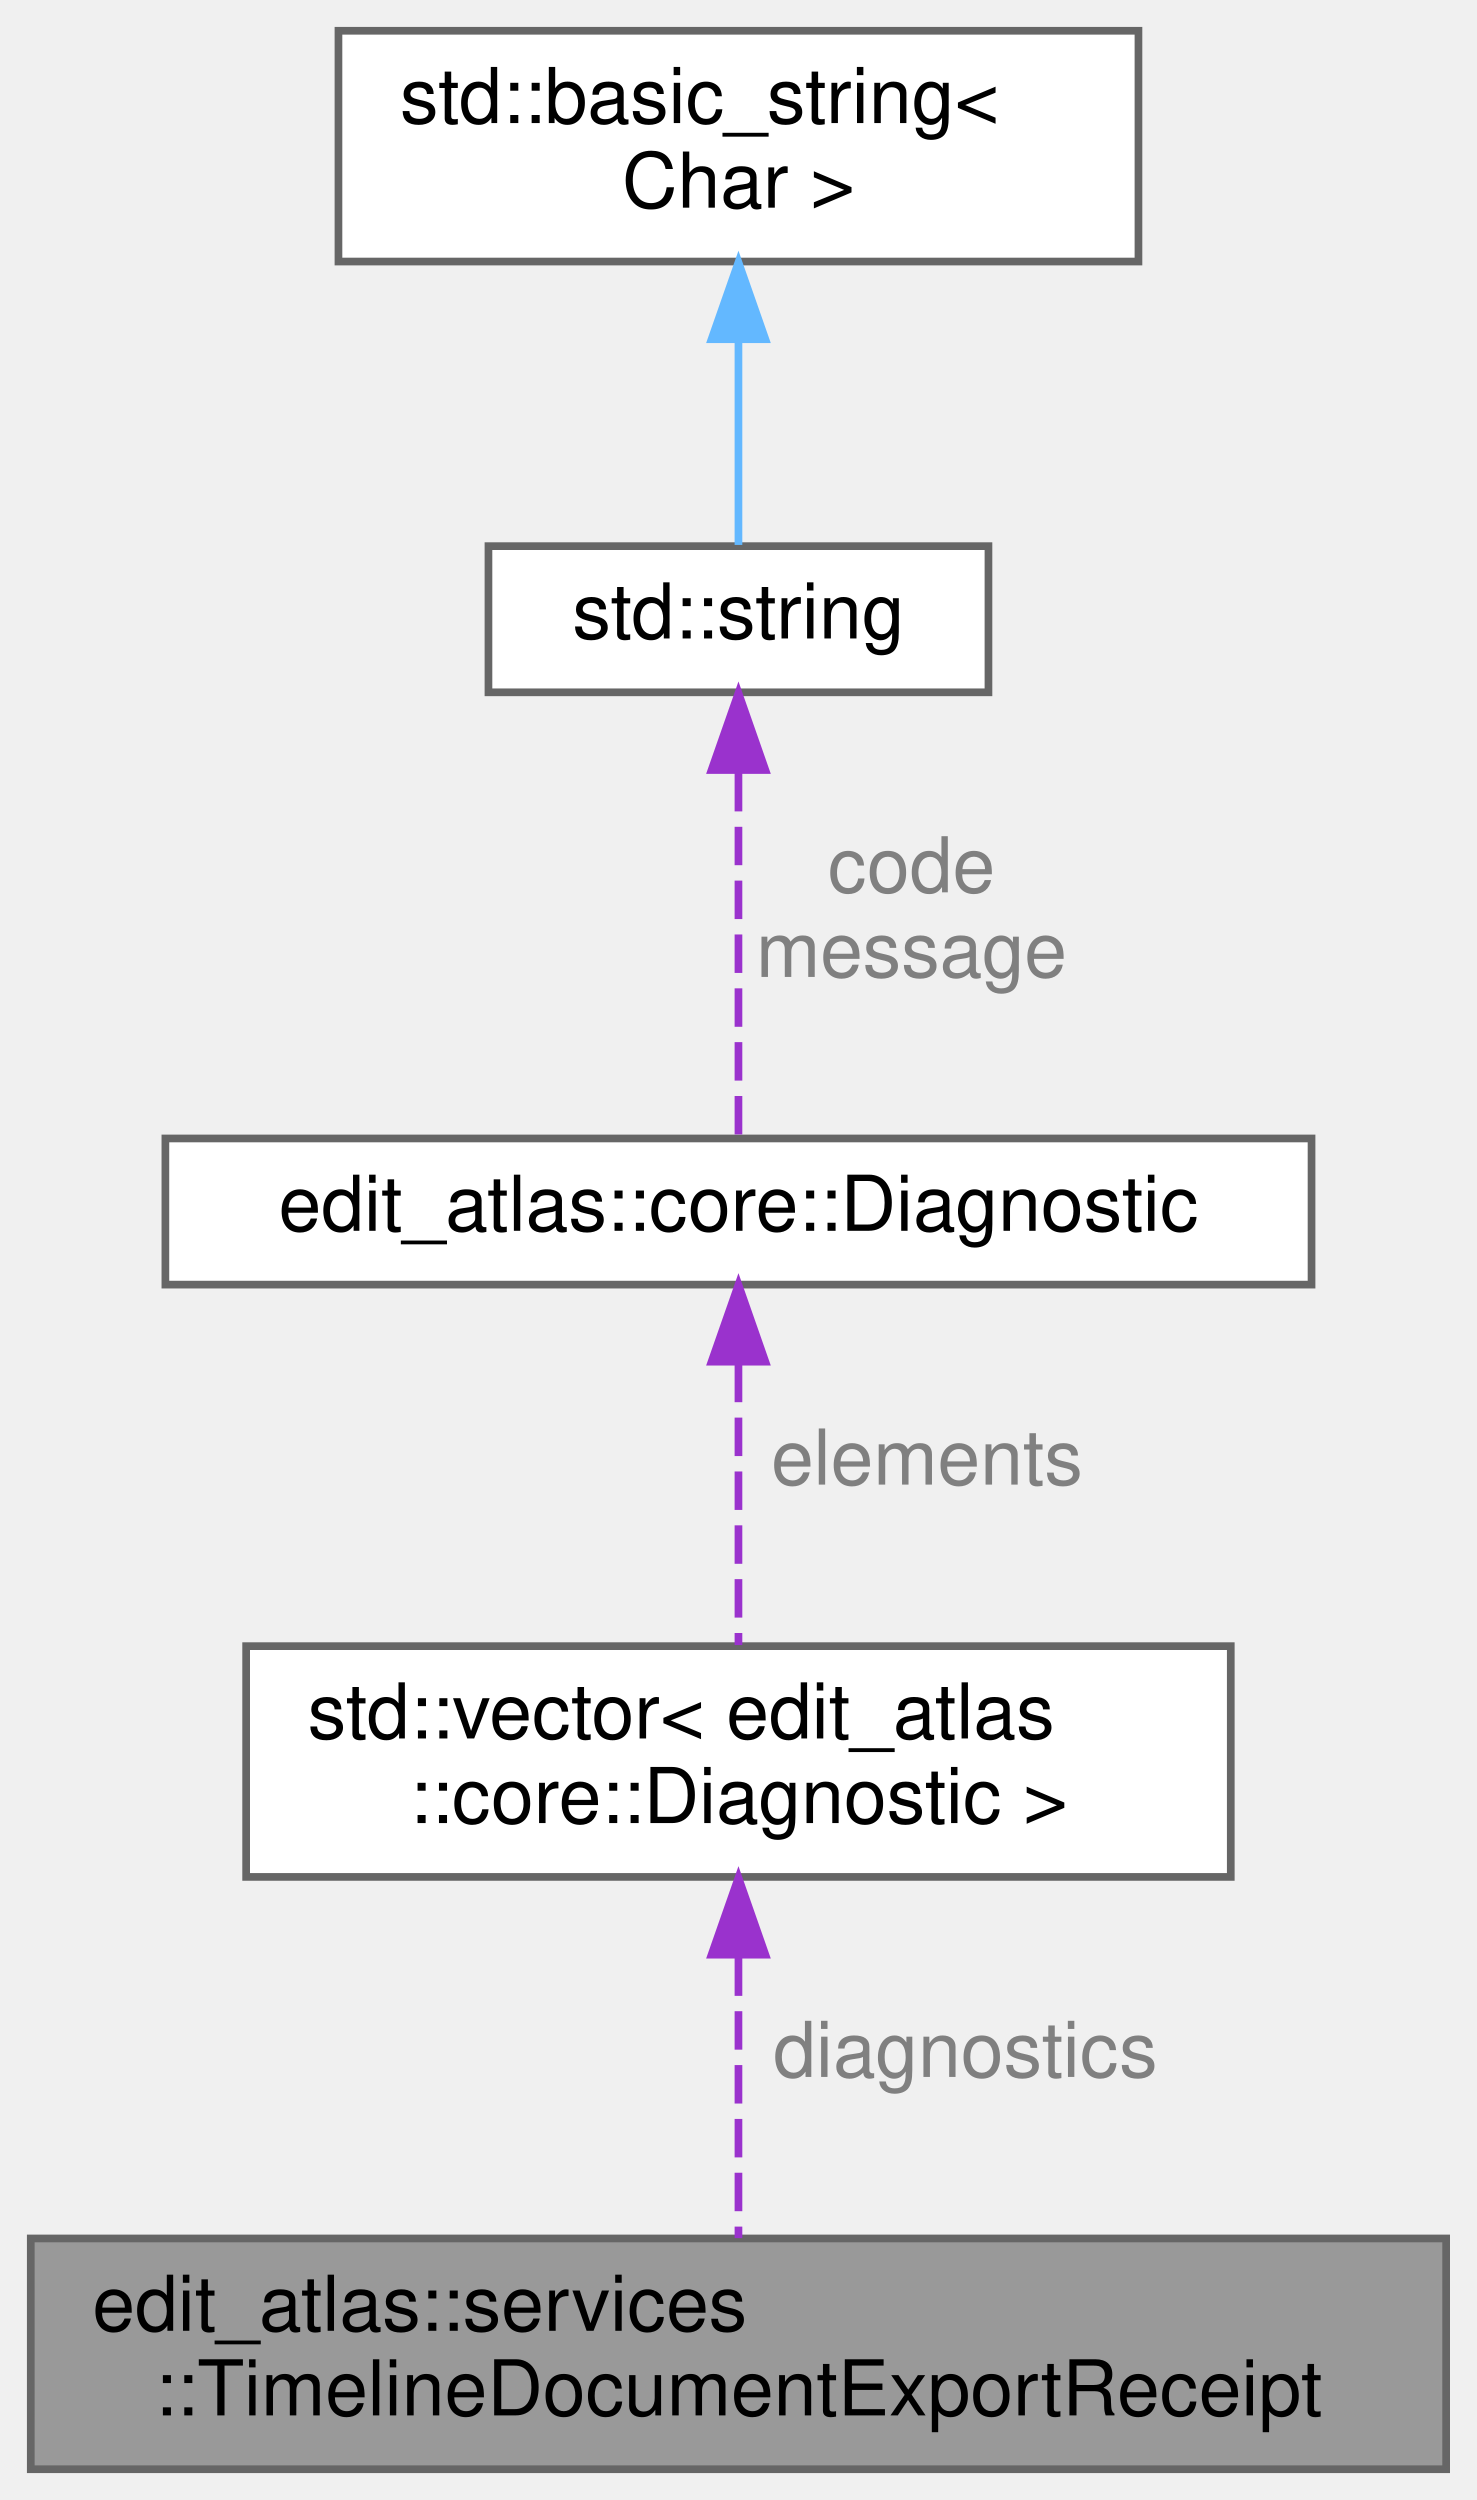
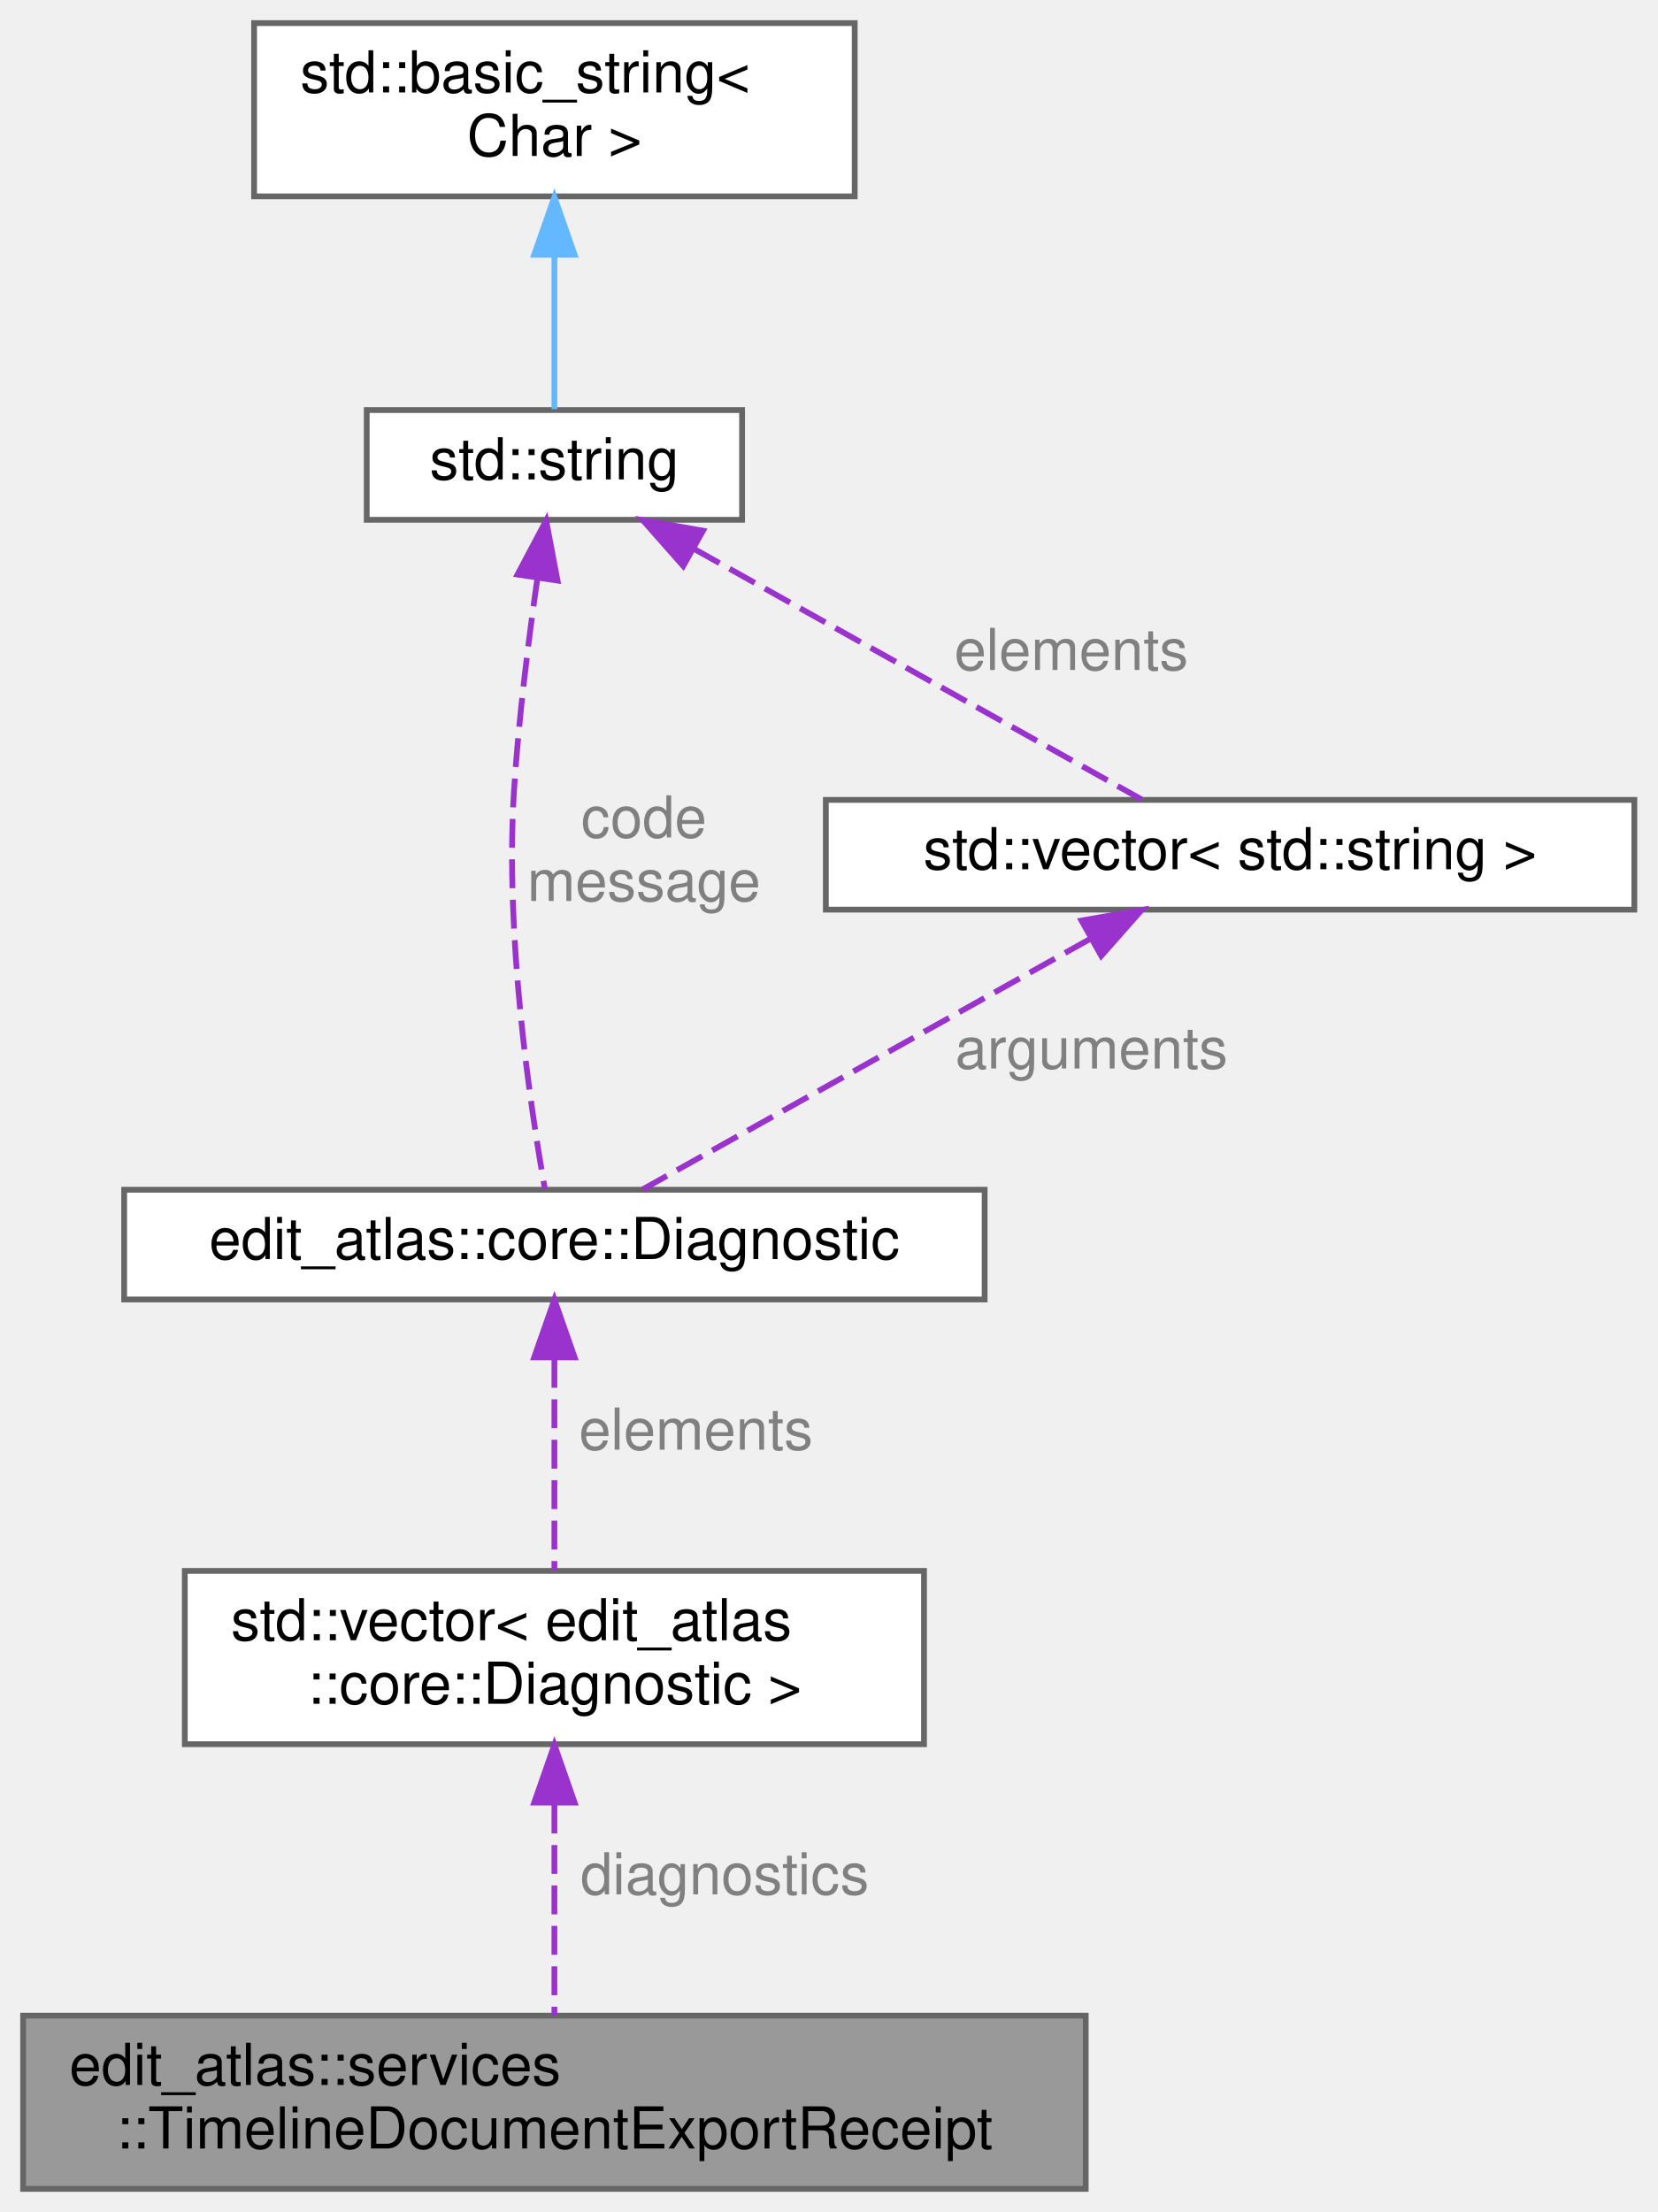
- <svg xmlns="http://www.w3.org/2000/svg" xmlns:xlink="http://www.w3.org/1999/xlink" width="192pt" height="325pt" viewBox="0.00 0.00 192.00 325.00">
-   <g id="graph0" class="graph" transform="scale(1 1) rotate(0) translate(4 321)">
+ <svg xmlns="http://www.w3.org/2000/svg" xmlns:xlink="http://www.w3.org/1999/xlink" width="287pt" height="383pt" viewBox="0.00 0.00 287.00 383.00">
+   <g id="graph0" class="graph" transform="scale(1 1) rotate(0) translate(4 379)">
    <g id="Node000001" class="node">
      <g id="a_Node000001">
        <a xlink:title="Contains the destination and diagnostics from a successful export.">
          <polygon fill="#999999" stroke="#666666" points="184,-30 0,-30 0,0 184,0 184,-30" />
          <text text-anchor="start" x="8" y="-18" font-family="Helvetica,sans-Serif" font-size="10.00">edit_atlas::services</text>
          <text text-anchor="middle" x="92" y="-7" font-family="Helvetica,sans-Serif" font-size="10.00">::TimelineDocumentExportReceipt</text>
        </a>
      </g>
    </g>
    <g id="Node000002" class="node">
      <g id="a_Node000002">
        <a xlink:title=" ">
          <polygon fill="white" stroke="#666666" points="156,-107 28,-107 28,-77 156,-77 156,-107" />
          <text text-anchor="start" x="36" y="-95" font-family="Helvetica,sans-Serif" font-size="10.00">std::vector&lt; edit_atlas</text>
          <text text-anchor="middle" x="92" y="-84" font-family="Helvetica,sans-Serif" font-size="10.00">::core::Diagnostic &gt;</text>
        </a>
      </g>
    </g>
    <g id="edge1_Node000001_Node000002" class="edge">
      <g id="a_edge1_Node000001_Node000002">
        <a xlink:title=" ">
          <path fill="none" stroke="#9a32cd" stroke-dasharray="5,2" d="M92,-66.54C92,-54.45 92,-40.29 92,-30.04" />
          <polygon fill="#9a32cd" stroke="#9a32cd" points="88.5,-66.89 92,-76.89 95.5,-66.89 88.5,-66.89" />
        </a>
      </g>
      <text text-anchor="middle" x="121.5" y="-51" font-family="Helvetica,sans-Serif" font-size="10.00" fill="grey"> diagnostics</text>
    </g>
    <g id="Node000003" class="node">
      <g id="a_Node000003">
        <a xlink:href="structedit__atlas_1_1core_1_1Diagnostic.html" target="_top" xlink:title="A machine-identifiable diagnostic with a human-readable explanation.">
          <polygon fill="white" stroke="#666666" points="166.5,-173 17.5,-173 17.5,-154 166.5,-154 166.5,-173" />
          <text text-anchor="middle" x="92" y="-161" font-family="Helvetica,sans-Serif" font-size="10.00">edit_atlas::core::Diagnostic</text>
        </a>
      </g>
    </g>
    <g id="edge2_Node000002_Node000003" class="edge">
      <g id="a_edge2_Node000002_Node000003">
        <a xlink:title=" ">
          <path fill="none" stroke="#9a32cd" stroke-dasharray="5,2" d="M92,-143.71C92,-132.19 92,-117.68 92,-107.14" />
          <polygon fill="#9a32cd" stroke="#9a32cd" points="88.5,-143.98 92,-153.98 95.5,-143.98 88.5,-143.98" />
        </a>
      </g>
      <text text-anchor="middle" x="116.5" y="-128" font-family="Helvetica,sans-Serif" font-size="10.00" fill="grey"> elements</text>
    </g>
    <g id="Node000004" class="node">
      <g id="a_Node000004">
        <a xlink:title=" ">
-           <polygon fill="white" stroke="#666666" points="124.5,-250 59.5,-250 59.5,-231 124.5,-231 124.5,-250" />
-           <text text-anchor="middle" x="92" y="-238" font-family="Helvetica,sans-Serif" font-size="10.00">std::string</text>
+           <polygon fill="white" stroke="#666666" points="124.5,-308 59.5,-308 59.5,-289 124.5,-289 124.5,-308" />
+           <text text-anchor="middle" x="92" y="-296" font-family="Helvetica,sans-Serif" font-size="10.00">std::string</text>
        </a>
      </g>
    </g>
    <g id="edge3_Node000003_Node000004" class="edge">
      <g id="a_edge3_Node000003_Node000004">
        <a xlink:title=" ">
-           <path fill="none" stroke="#9a32cd" stroke-dasharray="5,2" d="M92,-220.52C92,-205.24 92,-184.48 92,-173" />
-           <polygon fill="#9a32cd" stroke="#9a32cd" points="88.5,-220.9 92,-230.9 95.5,-220.9 88.5,-220.9" />
+           <path fill="none" stroke="#9a32cd" stroke-dasharray="5,2" d="M89.07,-278.97C87.52,-268.21 85.78,-254.37 85,-242 83.42,-216.92 87.83,-187.37 90.36,-173.09" />
+           <polygon fill="#9a32cd" stroke="#9a32cd" points="85.61,-279.52 90.57,-288.88 92.54,-278.47 85.61,-279.52" />
        </a>
      </g>
-       <text text-anchor="middle" x="114.5" y="-205" font-family="Helvetica,sans-Serif" font-size="10.00" fill="grey"> code</text>
-       <text text-anchor="middle" x="114.5" y="-194" font-family="Helvetica,sans-Serif" font-size="10.00" fill="grey">message</text>
+       <text text-anchor="middle" x="107.5" y="-234" font-family="Helvetica,sans-Serif" font-size="10.00" fill="grey"> code</text>
+       <text text-anchor="middle" x="107.5" y="-223" font-family="Helvetica,sans-Serif" font-size="10.00" fill="grey">message</text>
+     </g>
+     <g id="Node000006" class="node">
+       <g id="a_Node000006">
+         <a xlink:title=" ">
+           <polygon fill="white" stroke="#666666" points="279,-240.5 139,-240.5 139,-221.5 279,-221.5 279,-240.5" />
+           <text text-anchor="middle" x="209" y="-228.5" font-family="Helvetica,sans-Serif" font-size="10.00">std::vector&lt; std::string &gt;</text>
+         </a>
+       </g>
+     </g>
+     <g id="edge6_Node000006_Node000004" class="edge">
+       <g id="a_edge6_Node000006_Node000004">
+         <a xlink:title=" ">
+           <path fill="none" stroke="#9a32cd" stroke-dasharray="5,2" d="M116.22,-283.94C139.5,-270.91 173.99,-251.6 193.7,-240.57" />
+           <polygon fill="#9a32cd" stroke="#9a32cd" points="114.31,-281 107.3,-288.94 117.73,-287.11 114.31,-281" />
+         </a>
+       </g>
+       <text text-anchor="middle" x="181.5" y="-263" font-family="Helvetica,sans-Serif" font-size="10.00" fill="grey"> elements</text>
    </g>
    <g id="Node000005" class="node">
      <g id="a_Node000005">
        <a xlink:title=" ">
-           <polygon fill="white" stroke="#666666" points="144,-317 40,-317 40,-287 144,-287 144,-317" />
-           <text text-anchor="start" x="48" y="-305" font-family="Helvetica,sans-Serif" font-size="10.00">std::basic_string&lt;</text>
-           <text text-anchor="middle" x="92" y="-294" font-family="Helvetica,sans-Serif" font-size="10.00"> Char &gt;</text>
+           <polygon fill="white" stroke="#666666" points="144,-375 40,-375 40,-345 144,-345 144,-375" />
+           <text text-anchor="start" x="48" y="-363" font-family="Helvetica,sans-Serif" font-size="10.00">std::basic_string&lt;</text>
+           <text text-anchor="middle" x="92" y="-352" font-family="Helvetica,sans-Serif" font-size="10.00"> Char &gt;</text>
        </a>
      </g>
    </g>
    <g id="edge4_Node000004_Node000005" class="edge">
      <g id="a_edge4_Node000004_Node000005">
        <a xlink:title=" ">
-           <path fill="none" stroke="#63b8ff" d="M92,-276.79C92,-267.36 92,-257.15 92,-250.16" />
-           <polygon fill="#63b8ff" stroke="#63b8ff" points="88.5,-276.9 92,-286.9 95.5,-276.9 88.5,-276.9" />
+           <path fill="none" stroke="#63b8ff" d="M92,-334.79C92,-325.36 92,-315.15 92,-308.16" />
+           <polygon fill="#63b8ff" stroke="#63b8ff" points="88.5,-334.9 92,-344.9 95.5,-334.9 88.5,-334.9" />
        </a>
      </g>
    </g>
+     <g id="edge5_Node000003_Node000006" class="edge">
+       <g id="a_edge5_Node000003_Node000006">
+         <a xlink:title=" ">
+           <path fill="none" stroke="#9a32cd" stroke-dasharray="5,2" d="M184.78,-216.44C161.5,-203.41 127.01,-184.1 107.3,-173.07" />
+           <polygon fill="#9a32cd" stroke="#9a32cd" points="183.27,-219.61 193.7,-221.44 186.69,-213.5 183.27,-219.61" />
+         </a>
+       </g>
+       <text text-anchor="middle" x="185" y="-194" font-family="Helvetica,sans-Serif" font-size="10.00" fill="grey"> arguments</text>
+     </g>
  </g>
</svg>
